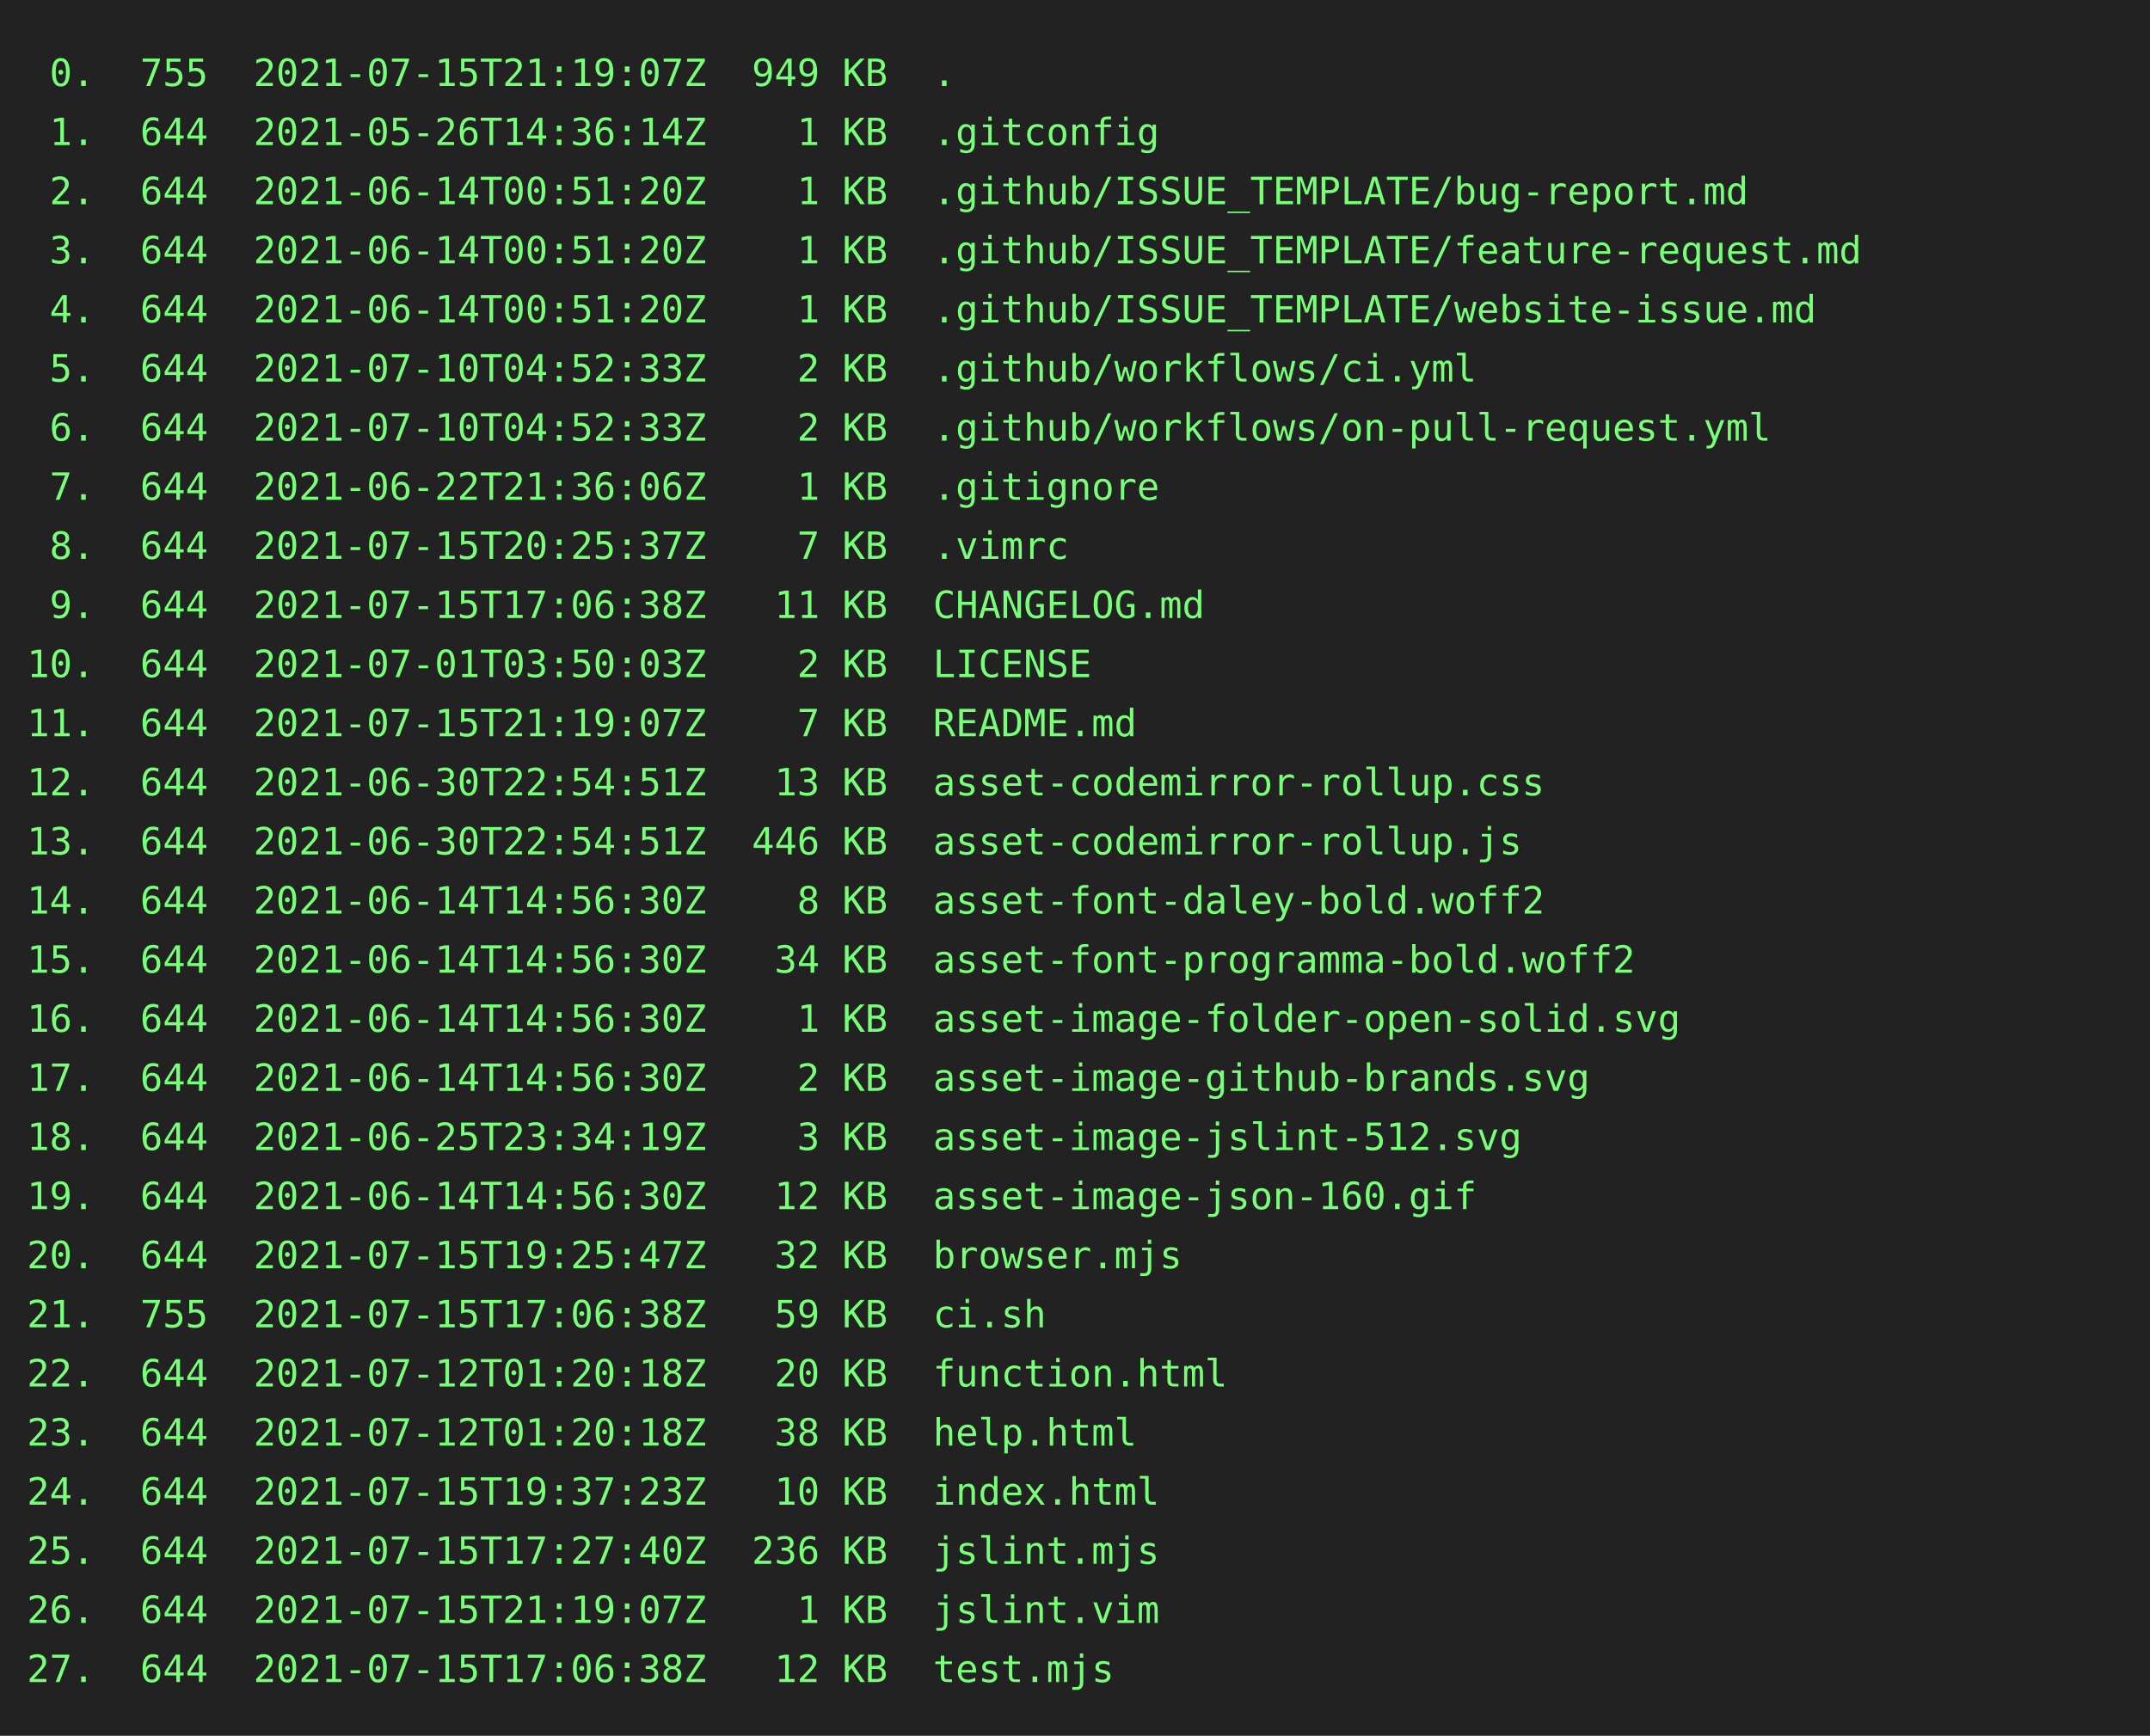
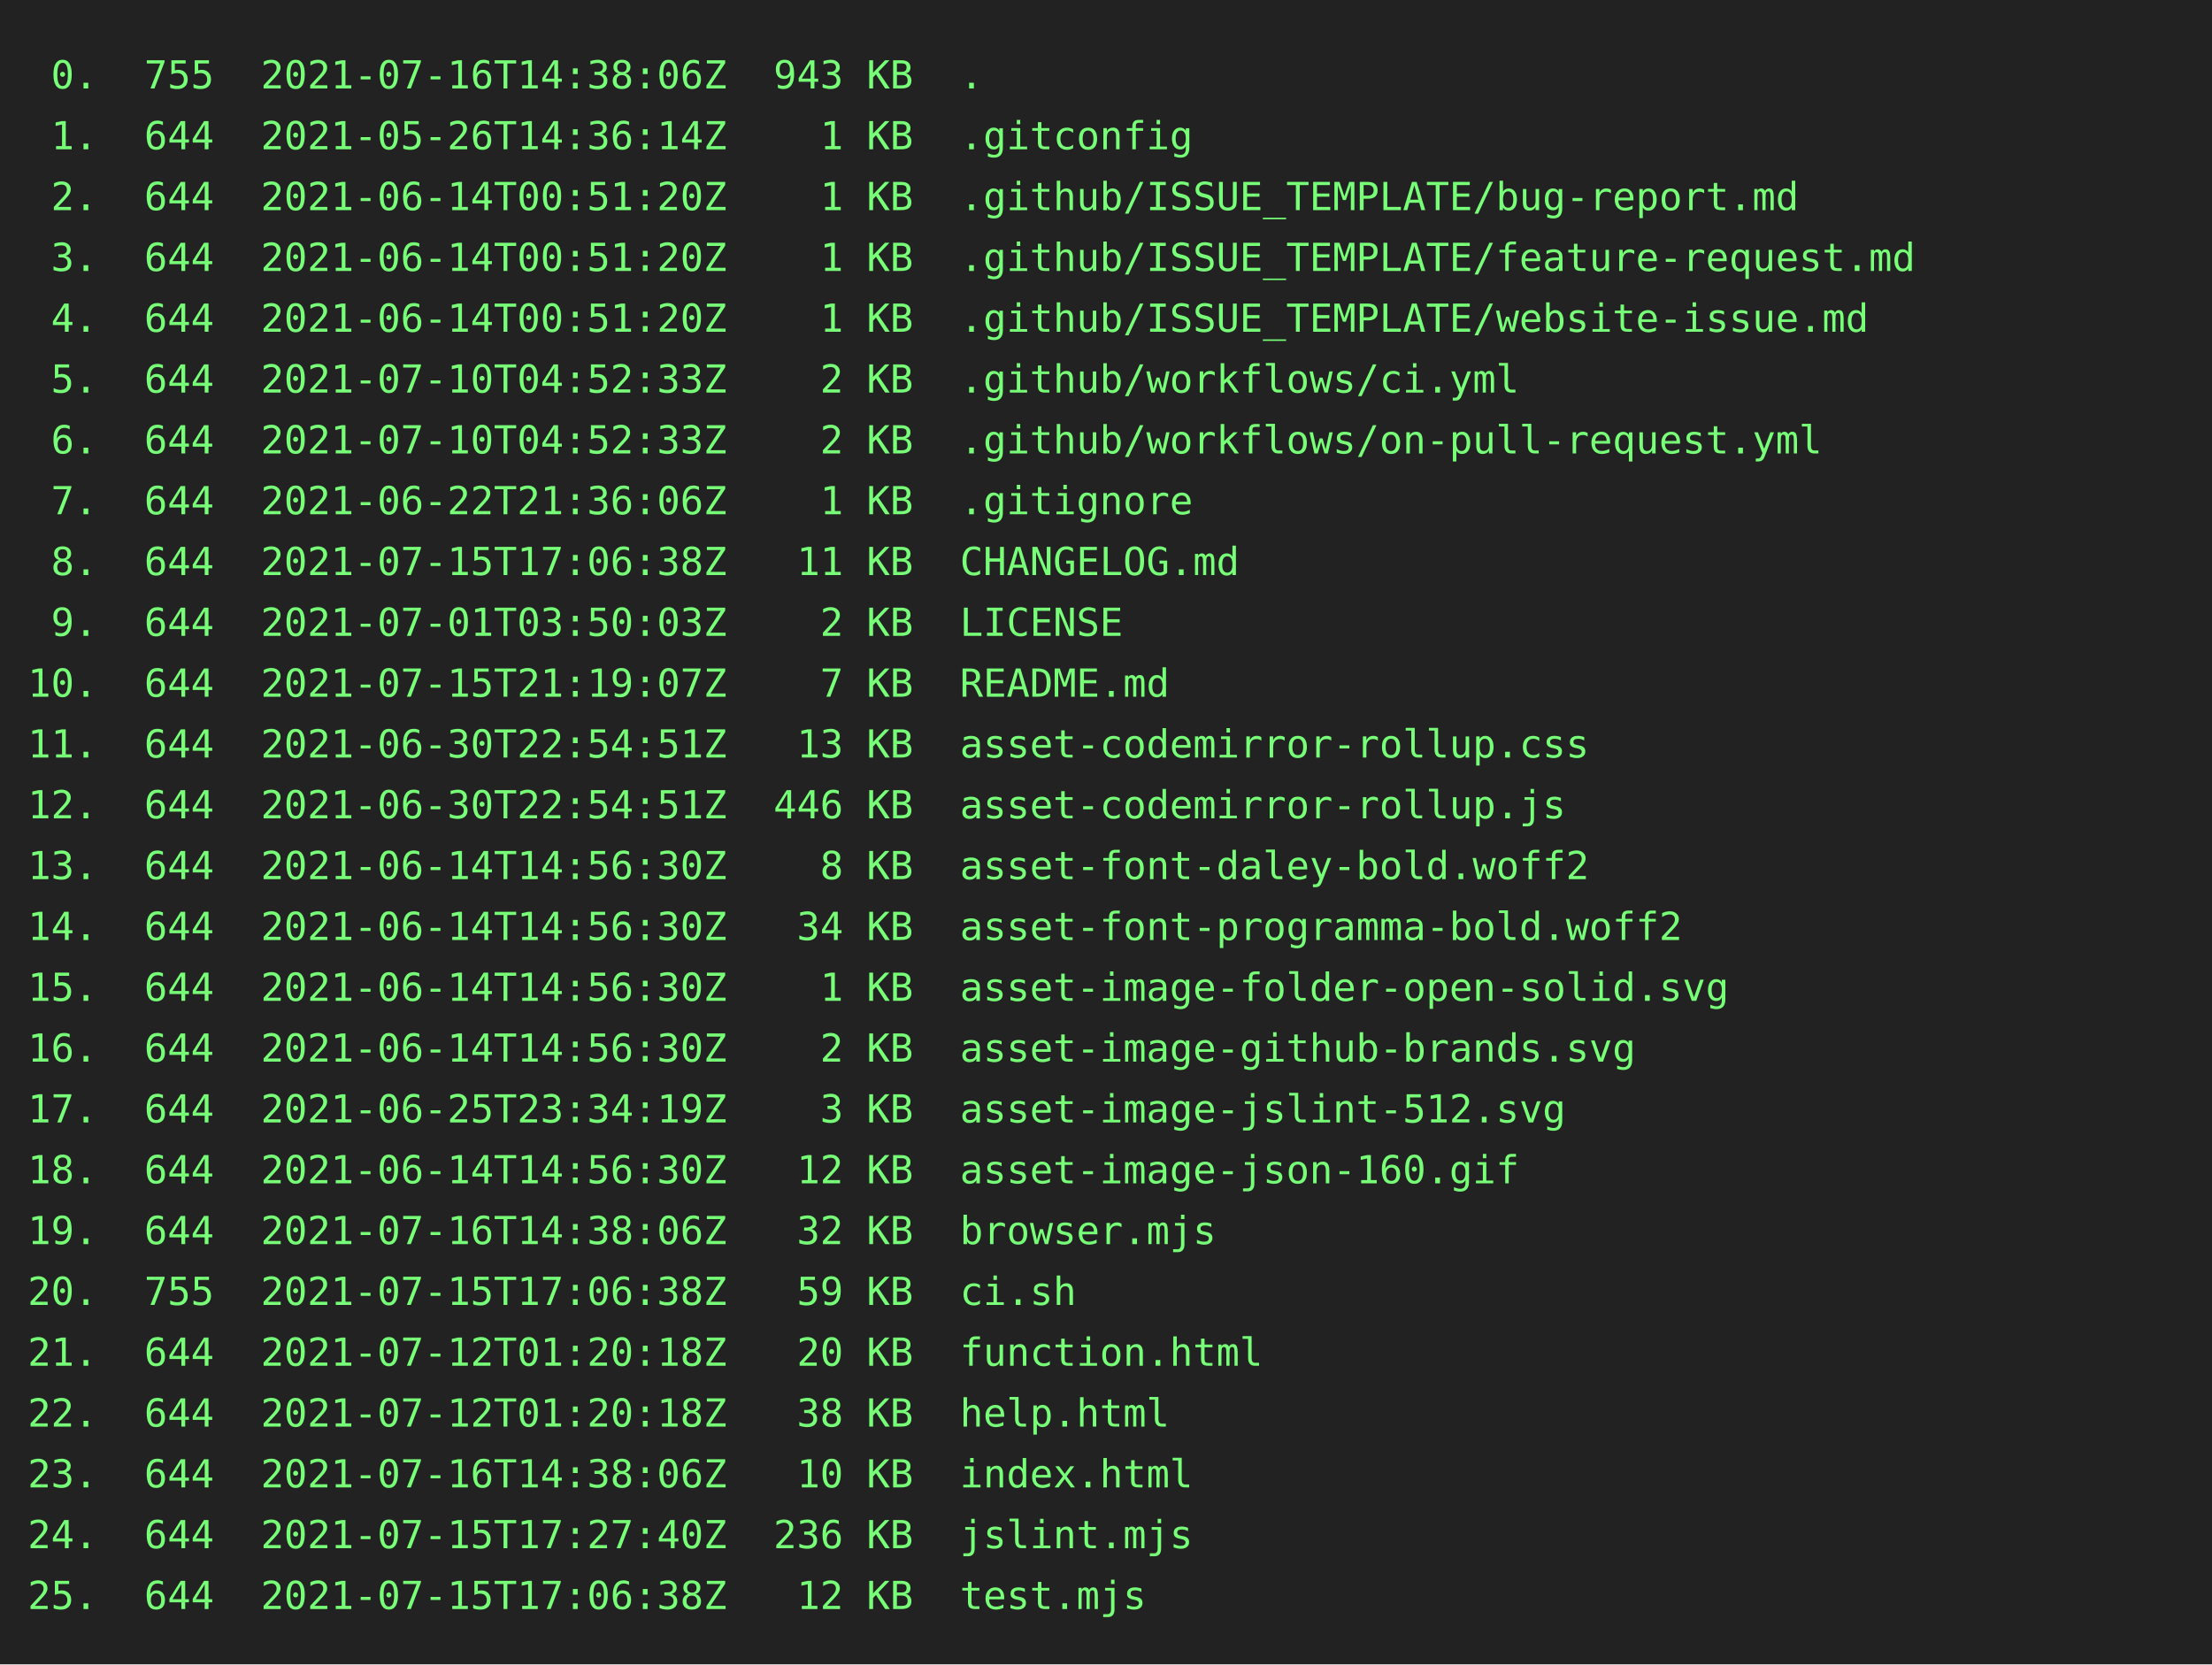
- <svg xmlns="http://www.w3.org/2000/svg" height="646" width="800">
-   <rect height="646" fill="#222" width="800" />
+ <svg xmlns="http://www.w3.org/2000/svg" height="602" width="800">
+   <rect height="602" fill="#222" width="800" />
  <text fill="#7f7" font-family="consolas, menlo, monospace" font-size="14" xml:space="preserve">
-     <tspan lengthAdjust="spacingAndGlyphs" textLength="768" x="10" y="32"> 0.  755  2021-07-15T21:19:07Z  949 KB  .                                                        </tspan>
+     <tspan lengthAdjust="spacingAndGlyphs" textLength="768" x="10" y="32"> 0.  755  2021-07-16T14:38:06Z  943 KB  .                                                        </tspan>
    <tspan lengthAdjust="spacingAndGlyphs" textLength="768" x="10" y="54"> 1.  644  2021-05-26T14:36:14Z    1 KB  .gitconfig                                               </tspan>
    <tspan lengthAdjust="spacingAndGlyphs" textLength="768" x="10" y="76"> 2.  644  2021-06-14T00:51:20Z    1 KB  .github/ISSUE_TEMPLATE/bug-report.md                     </tspan>
    <tspan lengthAdjust="spacingAndGlyphs" textLength="768" x="10" y="98"> 3.  644  2021-06-14T00:51:20Z    1 KB  .github/ISSUE_TEMPLATE/feature-request.md                </tspan>
    <tspan lengthAdjust="spacingAndGlyphs" textLength="768" x="10" y="120"> 4.  644  2021-06-14T00:51:20Z    1 KB  .github/ISSUE_TEMPLATE/website-issue.md                  </tspan>
    <tspan lengthAdjust="spacingAndGlyphs" textLength="768" x="10" y="142"> 5.  644  2021-07-10T04:52:33Z    2 KB  .github/workflows/ci.yml                                 </tspan>
    <tspan lengthAdjust="spacingAndGlyphs" textLength="768" x="10" y="164"> 6.  644  2021-07-10T04:52:33Z    2 KB  .github/workflows/on-pull-request.yml                    </tspan>
    <tspan lengthAdjust="spacingAndGlyphs" textLength="768" x="10" y="186"> 7.  644  2021-06-22T21:36:06Z    1 KB  .gitignore                                               </tspan>
-     <tspan lengthAdjust="spacingAndGlyphs" textLength="768" x="10" y="208"> 8.  644  2021-07-15T20:25:37Z    7 KB  .vimrc                                                   </tspan>
-     <tspan lengthAdjust="spacingAndGlyphs" textLength="768" x="10" y="230"> 9.  644  2021-07-15T17:06:38Z   11 KB  CHANGELOG.md                                             </tspan>
-     <tspan lengthAdjust="spacingAndGlyphs" textLength="768" x="10" y="252">10.  644  2021-07-01T03:50:03Z    2 KB  LICENSE                                                  </tspan>
-     <tspan lengthAdjust="spacingAndGlyphs" textLength="768" x="10" y="274">11.  644  2021-07-15T21:19:07Z    7 KB  README.md                                                </tspan>
-     <tspan lengthAdjust="spacingAndGlyphs" textLength="768" x="10" y="296">12.  644  2021-06-30T22:54:51Z   13 KB  asset-codemirror-rollup.css                              </tspan>
-     <tspan lengthAdjust="spacingAndGlyphs" textLength="768" x="10" y="318">13.  644  2021-06-30T22:54:51Z  446 KB  asset-codemirror-rollup.js                               </tspan>
-     <tspan lengthAdjust="spacingAndGlyphs" textLength="768" x="10" y="340">14.  644  2021-06-14T14:56:30Z    8 KB  asset-font-daley-bold.woff2                              </tspan>
-     <tspan lengthAdjust="spacingAndGlyphs" textLength="768" x="10" y="362">15.  644  2021-06-14T14:56:30Z   34 KB  asset-font-programma-bold.woff2                          </tspan>
-     <tspan lengthAdjust="spacingAndGlyphs" textLength="768" x="10" y="384">16.  644  2021-06-14T14:56:30Z    1 KB  asset-image-folder-open-solid.svg                        </tspan>
-     <tspan lengthAdjust="spacingAndGlyphs" textLength="768" x="10" y="406">17.  644  2021-06-14T14:56:30Z    2 KB  asset-image-github-brands.svg                            </tspan>
-     <tspan lengthAdjust="spacingAndGlyphs" textLength="768" x="10" y="428">18.  644  2021-06-25T23:34:19Z    3 KB  asset-image-jslint-512.svg                               </tspan>
-     <tspan lengthAdjust="spacingAndGlyphs" textLength="768" x="10" y="450">19.  644  2021-06-14T14:56:30Z   12 KB  asset-image-json-160.gif                                 </tspan>
-     <tspan lengthAdjust="spacingAndGlyphs" textLength="768" x="10" y="472">20.  644  2021-07-15T19:25:47Z   32 KB  browser.mjs                                              </tspan>
-     <tspan lengthAdjust="spacingAndGlyphs" textLength="768" x="10" y="494">21.  755  2021-07-15T17:06:38Z   59 KB  ci.sh                                                    </tspan>
-     <tspan lengthAdjust="spacingAndGlyphs" textLength="768" x="10" y="516">22.  644  2021-07-12T01:20:18Z   20 KB  function.html                                            </tspan>
-     <tspan lengthAdjust="spacingAndGlyphs" textLength="768" x="10" y="538">23.  644  2021-07-12T01:20:18Z   38 KB  help.html                                                </tspan>
-     <tspan lengthAdjust="spacingAndGlyphs" textLength="768" x="10" y="560">24.  644  2021-07-15T19:37:23Z   10 KB  index.html                                               </tspan>
-     <tspan lengthAdjust="spacingAndGlyphs" textLength="768" x="10" y="582">25.  644  2021-07-15T17:27:40Z  236 KB  jslint.mjs                                               </tspan>
-     <tspan lengthAdjust="spacingAndGlyphs" textLength="768" x="10" y="604">26.  644  2021-07-15T21:19:07Z    1 KB  jslint.vim                                               </tspan>
-     <tspan lengthAdjust="spacingAndGlyphs" textLength="768" x="10" y="626">27.  644  2021-07-15T17:06:38Z   12 KB  test.mjs                                                 </tspan>
+     <tspan lengthAdjust="spacingAndGlyphs" textLength="768" x="10" y="208"> 8.  644  2021-07-15T17:06:38Z   11 KB  CHANGELOG.md                                             </tspan>
+     <tspan lengthAdjust="spacingAndGlyphs" textLength="768" x="10" y="230"> 9.  644  2021-07-01T03:50:03Z    2 KB  LICENSE                                                  </tspan>
+     <tspan lengthAdjust="spacingAndGlyphs" textLength="768" x="10" y="252">10.  644  2021-07-15T21:19:07Z    7 KB  README.md                                                </tspan>
+     <tspan lengthAdjust="spacingAndGlyphs" textLength="768" x="10" y="274">11.  644  2021-06-30T22:54:51Z   13 KB  asset-codemirror-rollup.css                              </tspan>
+     <tspan lengthAdjust="spacingAndGlyphs" textLength="768" x="10" y="296">12.  644  2021-06-30T22:54:51Z  446 KB  asset-codemirror-rollup.js                               </tspan>
+     <tspan lengthAdjust="spacingAndGlyphs" textLength="768" x="10" y="318">13.  644  2021-06-14T14:56:30Z    8 KB  asset-font-daley-bold.woff2                              </tspan>
+     <tspan lengthAdjust="spacingAndGlyphs" textLength="768" x="10" y="340">14.  644  2021-06-14T14:56:30Z   34 KB  asset-font-programma-bold.woff2                          </tspan>
+     <tspan lengthAdjust="spacingAndGlyphs" textLength="768" x="10" y="362">15.  644  2021-06-14T14:56:30Z    1 KB  asset-image-folder-open-solid.svg                        </tspan>
+     <tspan lengthAdjust="spacingAndGlyphs" textLength="768" x="10" y="384">16.  644  2021-06-14T14:56:30Z    2 KB  asset-image-github-brands.svg                            </tspan>
+     <tspan lengthAdjust="spacingAndGlyphs" textLength="768" x="10" y="406">17.  644  2021-06-25T23:34:19Z    3 KB  asset-image-jslint-512.svg                               </tspan>
+     <tspan lengthAdjust="spacingAndGlyphs" textLength="768" x="10" y="428">18.  644  2021-06-14T14:56:30Z   12 KB  asset-image-json-160.gif                                 </tspan>
+     <tspan lengthAdjust="spacingAndGlyphs" textLength="768" x="10" y="450">19.  644  2021-07-16T14:38:06Z   32 KB  browser.mjs                                              </tspan>
+     <tspan lengthAdjust="spacingAndGlyphs" textLength="768" x="10" y="472">20.  755  2021-07-15T17:06:38Z   59 KB  ci.sh                                                    </tspan>
+     <tspan lengthAdjust="spacingAndGlyphs" textLength="768" x="10" y="494">21.  644  2021-07-12T01:20:18Z   20 KB  function.html                                            </tspan>
+     <tspan lengthAdjust="spacingAndGlyphs" textLength="768" x="10" y="516">22.  644  2021-07-12T01:20:18Z   38 KB  help.html                                                </tspan>
+     <tspan lengthAdjust="spacingAndGlyphs" textLength="768" x="10" y="538">23.  644  2021-07-16T14:38:06Z   10 KB  index.html                                               </tspan>
+     <tspan lengthAdjust="spacingAndGlyphs" textLength="768" x="10" y="560">24.  644  2021-07-15T17:27:40Z  236 KB  jslint.mjs                                               </tspan>
+     <tspan lengthAdjust="spacingAndGlyphs" textLength="768" x="10" y="582">25.  644  2021-07-15T17:06:38Z   12 KB  test.mjs                                                 </tspan>
  </text>
</svg>
